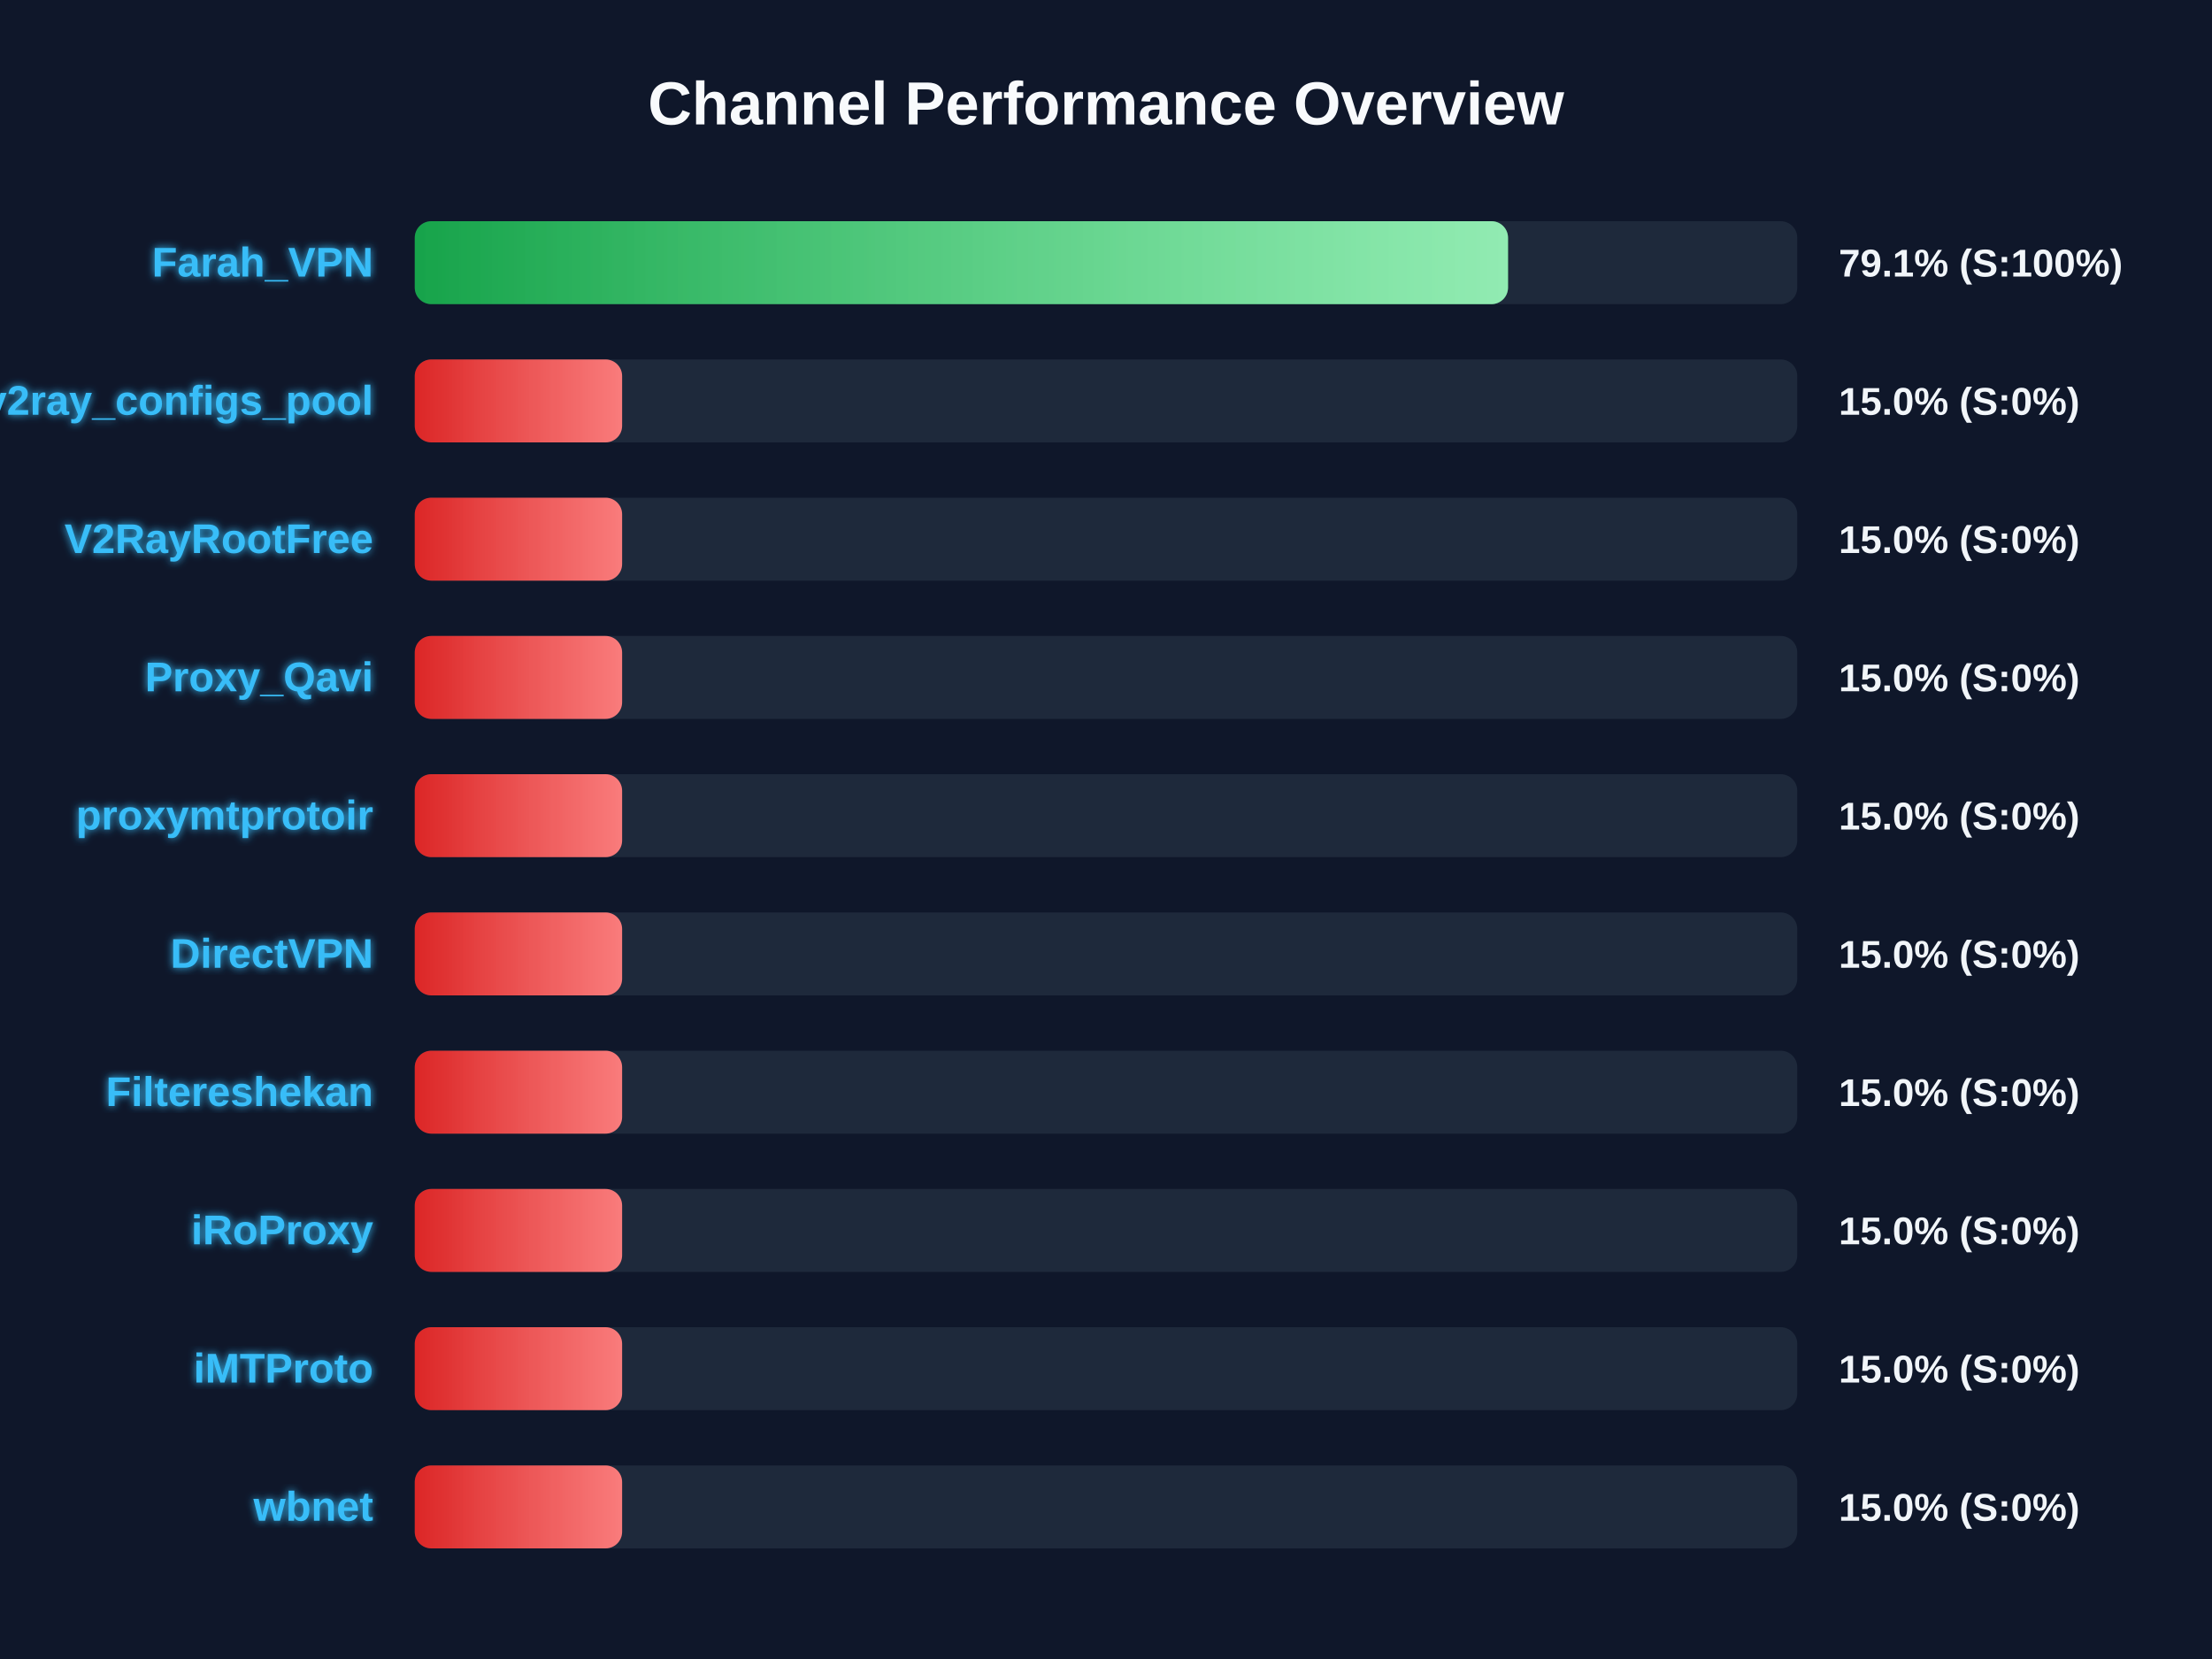
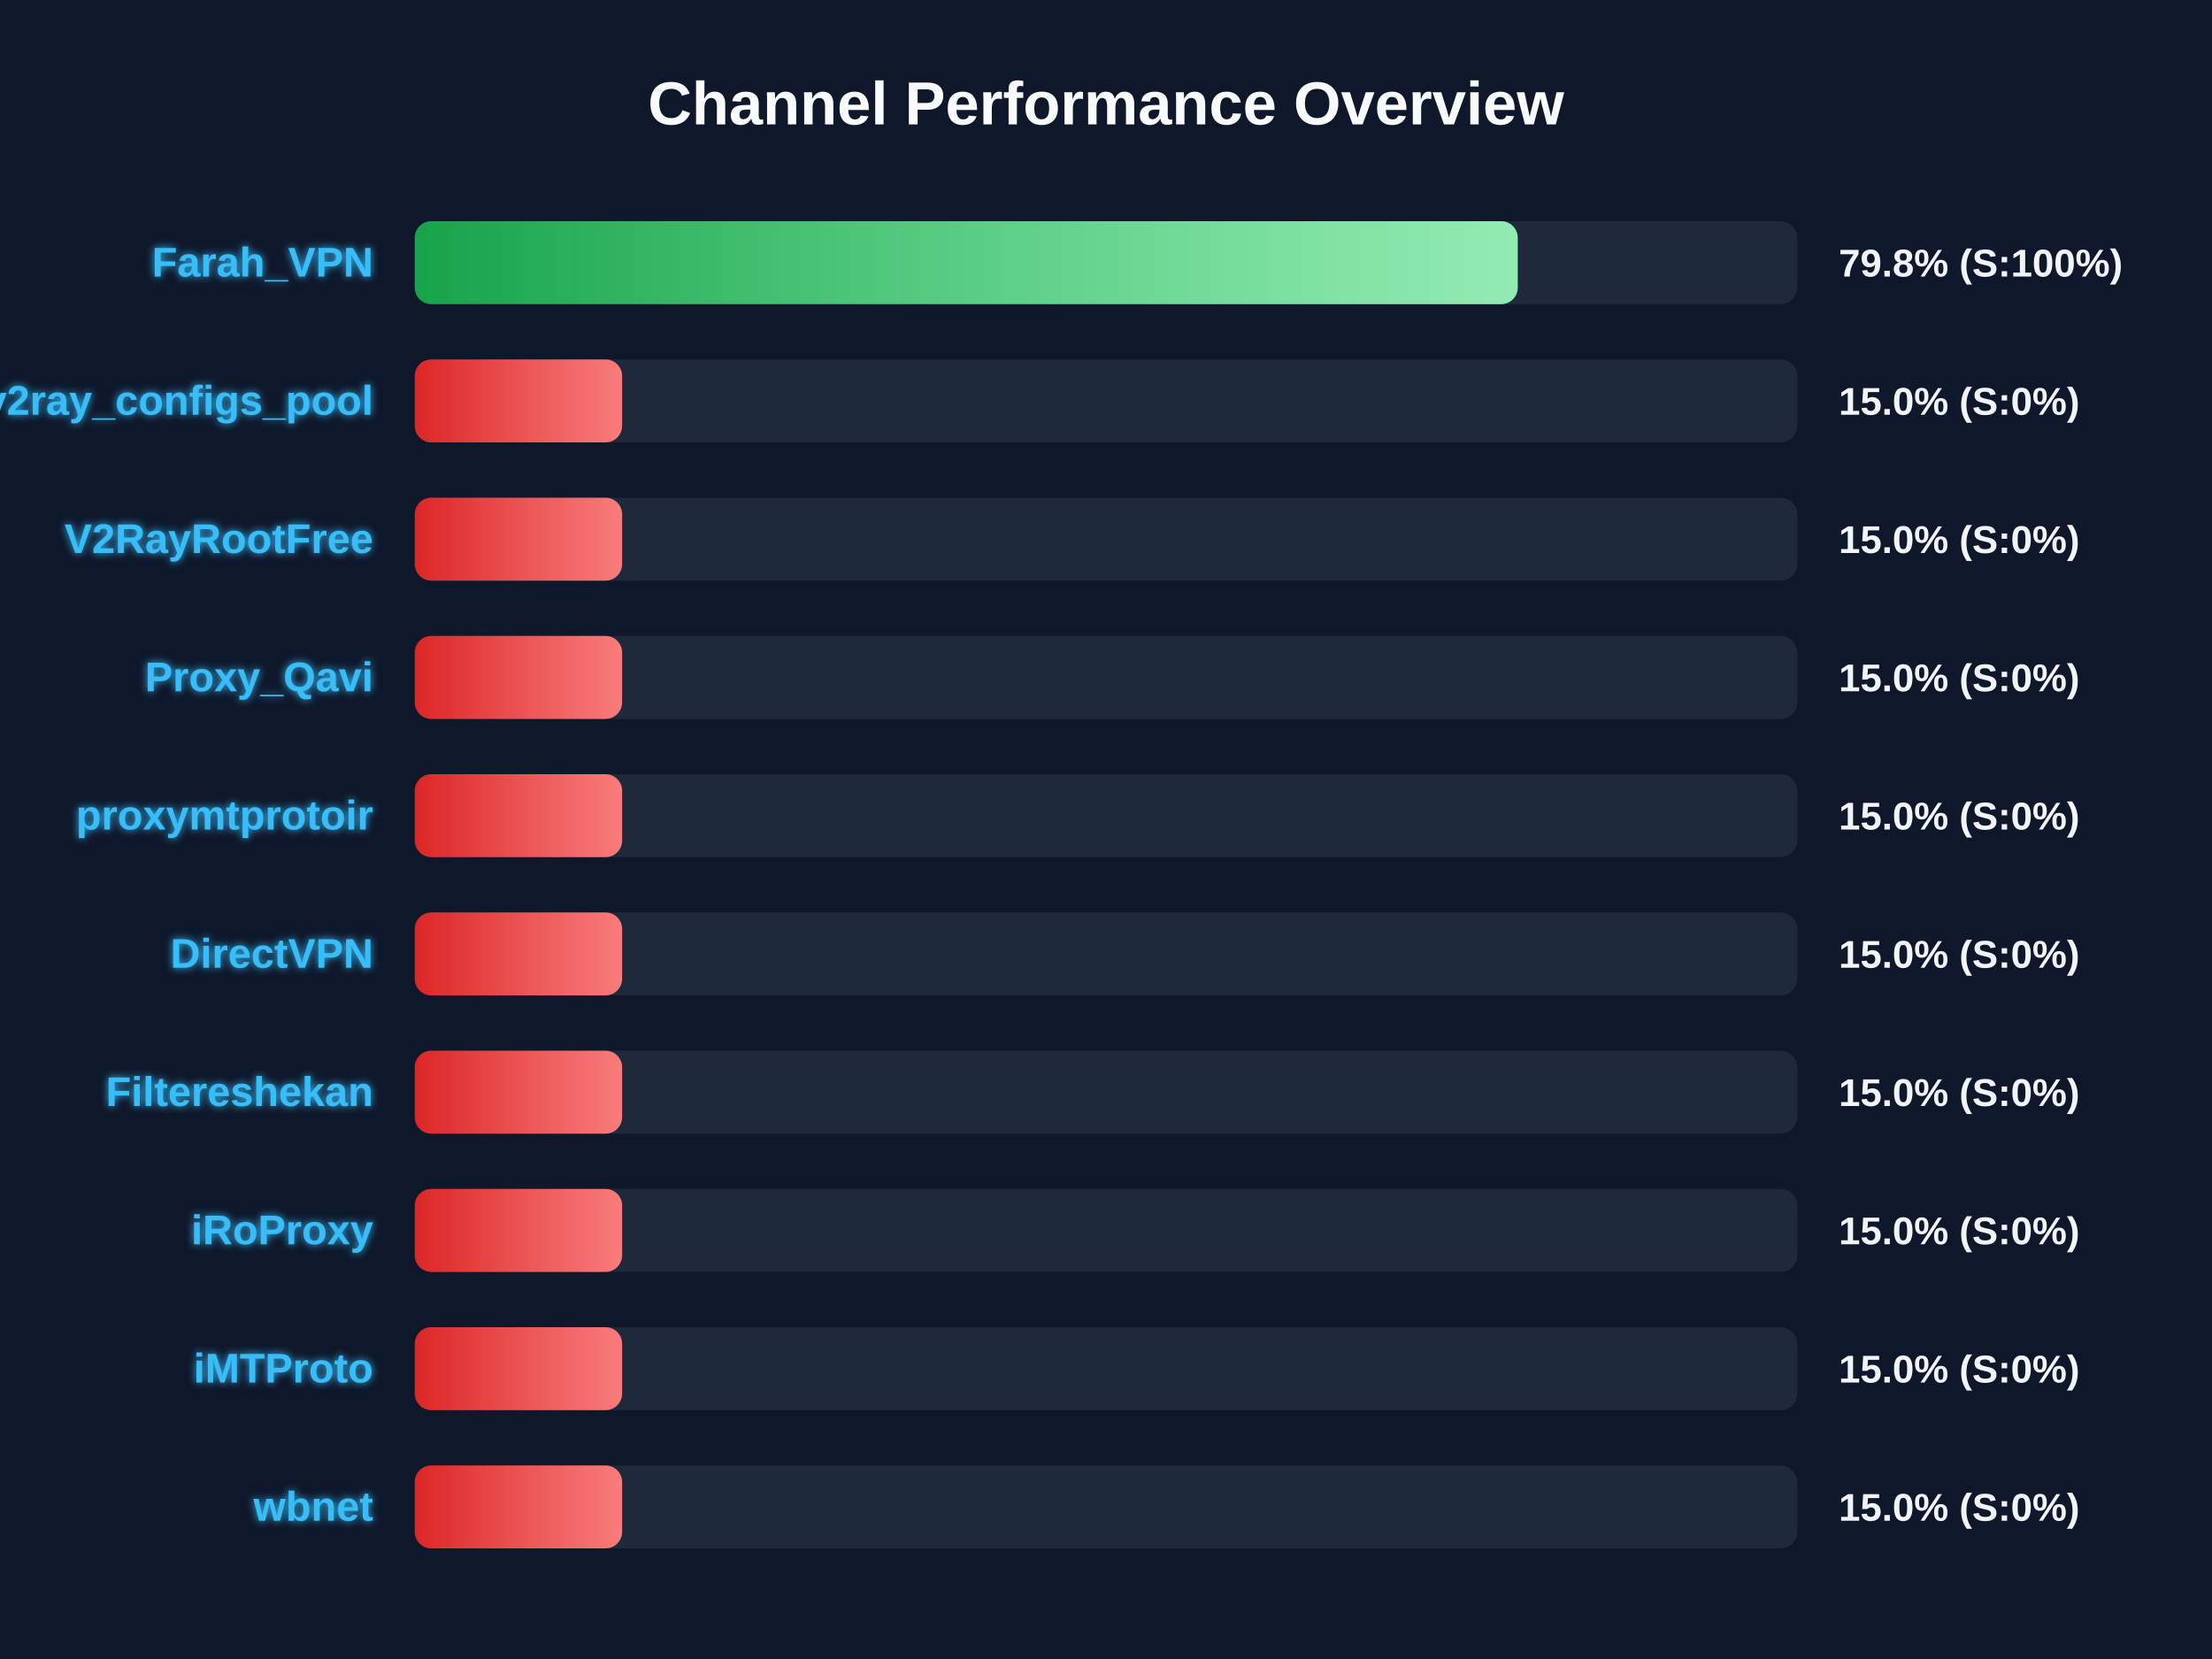
<svg xmlns="http://www.w3.org/2000/svg" width="800" height="600" version="1.1">
  <defs>
    <linearGradient id="grad-green" x1="0%" y1="0%" x2="100%" y2="0%">
      <stop offset="0%" stop-color="#16a34a" />
      <stop offset="100%" stop-color="#4ade80" />
    </linearGradient>
    <linearGradient id="grad-yellow" x1="0%" y1="0%" x2="100%" y2="0%">
      <stop offset="0%" stop-color="#ca8a04" />
      <stop offset="100%" stop-color="#fde047" />
    </linearGradient>
    <linearGradient id="grad-red" x1="0%" y1="0%" x2="100%" y2="0%">
      <stop offset="0%" stop-color="#dc2626" />
      <stop offset="100%" stop-color="#f87171" />
    </linearGradient>
    <linearGradient id="shimmer" x1="0%" y1="0%" x2="100%" y2="0%">
      <stop offset="0%" stop-color="rgba(255,255,255,0)" />
      <stop offset="50%" stop-color="rgba(255,255,255,0.4)" />
      <stop offset="100%" stop-color="rgba(255,255,255,0)" />
    </linearGradient>
    <filter id="glow" x="-20%" y="-20%" width="140%" height="140%">
      <feGaussianBlur stdDeviation="1.5" result="blur" />
      <feComposite in="SourceGraphic" in2="blur" operator="over" />
    </filter>
  </defs>
  <style>
        .bg-rect { fill: #0f172a; }
        .title { font: bold 22px 'Segoe UI', Arial, sans-serif; fill: #f8fafc; }
        .row { font: bold 15px 'Segoe UI', Arial, sans-serif; fill: #38bdf8; filter: url(#glow); }
        .score { font: bold 14px 'Segoe UI', Arial, sans-serif; fill: #f1f5f9; }
        @keyframes shimmer-anim {
            0% { transform: translateX(-100%); }
            100% { transform: translateX(200%); }
        }
        .shimmer-rect {
            animation: shimmer-anim 2.5s infinite linear;
        }
    </style>
  <rect width="100%" height="100%" class="bg-rect" />
  <text x="400" y="45" text-anchor="middle" class="title">Channel Performance Overview</text>
  <rect x="150" y="80" width="500" height="30" fill="#1e293b" rx="6" />
  <clipPath id="clip-0">
-     <rect x="150" y="80" width="395.4" height="30" rx="6" />
+     <rect x="150" y="80" width="398.9" height="30" rx="6" />
  </clipPath>
-   <rect x="150" y="80" width="395.4" height="30" fill="url(#grad-green)" rx="6" />
+   <rect x="150" y="80" width="398.9" height="30" fill="url(#grad-green)" rx="6" />
  <g clip-path="url(#clip-0)">
    <rect x="150" y="80" width="100%" height="30" fill="url(#shimmer)" class="shimmer-rect" />
  </g>
  <text x="135" y="100" text-anchor="end" class="row">Farah_VPN</text>
-   <text x="665" y="100" text-anchor="start" class="score">79.1% (S:100%)</text>
+   <text x="665" y="100" text-anchor="start" class="score">79.8% (S:100%)</text>
  <rect x="150" y="130" width="500" height="30" fill="#1e293b" rx="6" />
  <clipPath id="clip-1">
    <rect x="150" y="130" width="75.0" height="30" rx="6" />
  </clipPath>
  <rect x="150" y="130" width="75.0" height="30" fill="url(#grad-red)" rx="6" />
  <g clip-path="url(#clip-1)">
    <rect x="150" y="130" width="100%" height="30" fill="url(#shimmer)" class="shimmer-rect" />
  </g>
  <text x="135" y="150" text-anchor="end" class="row">v2ray_configs_pool</text>
  <text x="665" y="150" text-anchor="start" class="score">15.0% (S:0%)</text>
  <rect x="150" y="180" width="500" height="30" fill="#1e293b" rx="6" />
  <clipPath id="clip-2">
    <rect x="150" y="180" width="75.0" height="30" rx="6" />
  </clipPath>
  <rect x="150" y="180" width="75.0" height="30" fill="url(#grad-red)" rx="6" />
  <g clip-path="url(#clip-2)">
    <rect x="150" y="180" width="100%" height="30" fill="url(#shimmer)" class="shimmer-rect" />
  </g>
  <text x="135" y="200" text-anchor="end" class="row">V2RayRootFree</text>
  <text x="665" y="200" text-anchor="start" class="score">15.0% (S:0%)</text>
  <rect x="150" y="230" width="500" height="30" fill="#1e293b" rx="6" />
  <clipPath id="clip-3">
    <rect x="150" y="230" width="75.0" height="30" rx="6" />
  </clipPath>
  <rect x="150" y="230" width="75.0" height="30" fill="url(#grad-red)" rx="6" />
  <g clip-path="url(#clip-3)">
    <rect x="150" y="230" width="100%" height="30" fill="url(#shimmer)" class="shimmer-rect" />
  </g>
  <text x="135" y="250" text-anchor="end" class="row">Proxy_Qavi</text>
  <text x="665" y="250" text-anchor="start" class="score">15.0% (S:0%)</text>
  <rect x="150" y="280" width="500" height="30" fill="#1e293b" rx="6" />
  <clipPath id="clip-4">
    <rect x="150" y="280" width="75.0" height="30" rx="6" />
  </clipPath>
  <rect x="150" y="280" width="75.0" height="30" fill="url(#grad-red)" rx="6" />
  <g clip-path="url(#clip-4)">
    <rect x="150" y="280" width="100%" height="30" fill="url(#shimmer)" class="shimmer-rect" />
  </g>
  <text x="135" y="300" text-anchor="end" class="row">proxymtprotoir</text>
  <text x="665" y="300" text-anchor="start" class="score">15.0% (S:0%)</text>
  <rect x="150" y="330" width="500" height="30" fill="#1e293b" rx="6" />
  <clipPath id="clip-5">
    <rect x="150" y="330" width="75.0" height="30" rx="6" />
  </clipPath>
  <rect x="150" y="330" width="75.0" height="30" fill="url(#grad-red)" rx="6" />
  <g clip-path="url(#clip-5)">
    <rect x="150" y="330" width="100%" height="30" fill="url(#shimmer)" class="shimmer-rect" />
  </g>
  <text x="135" y="350" text-anchor="end" class="row">DirectVPN</text>
  <text x="665" y="350" text-anchor="start" class="score">15.0% (S:0%)</text>
  <rect x="150" y="380" width="500" height="30" fill="#1e293b" rx="6" />
  <clipPath id="clip-6">
    <rect x="150" y="380" width="75.0" height="30" rx="6" />
  </clipPath>
  <rect x="150" y="380" width="75.0" height="30" fill="url(#grad-red)" rx="6" />
  <g clip-path="url(#clip-6)">
    <rect x="150" y="380" width="100%" height="30" fill="url(#shimmer)" class="shimmer-rect" />
  </g>
  <text x="135" y="400" text-anchor="end" class="row">Filtereshekan</text>
  <text x="665" y="400" text-anchor="start" class="score">15.0% (S:0%)</text>
  <rect x="150" y="430" width="500" height="30" fill="#1e293b" rx="6" />
  <clipPath id="clip-7">
    <rect x="150" y="430" width="75.0" height="30" rx="6" />
  </clipPath>
  <rect x="150" y="430" width="75.0" height="30" fill="url(#grad-red)" rx="6" />
  <g clip-path="url(#clip-7)">
    <rect x="150" y="430" width="100%" height="30" fill="url(#shimmer)" class="shimmer-rect" />
  </g>
  <text x="135" y="450" text-anchor="end" class="row">iRoProxy</text>
  <text x="665" y="450" text-anchor="start" class="score">15.0% (S:0%)</text>
  <rect x="150" y="480" width="500" height="30" fill="#1e293b" rx="6" />
  <clipPath id="clip-8">
    <rect x="150" y="480" width="75.0" height="30" rx="6" />
  </clipPath>
  <rect x="150" y="480" width="75.0" height="30" fill="url(#grad-red)" rx="6" />
  <g clip-path="url(#clip-8)">
    <rect x="150" y="480" width="100%" height="30" fill="url(#shimmer)" class="shimmer-rect" />
  </g>
  <text x="135" y="500" text-anchor="end" class="row">iMTProto</text>
  <text x="665" y="500" text-anchor="start" class="score">15.0% (S:0%)</text>
  <rect x="150" y="530" width="500" height="30" fill="#1e293b" rx="6" />
  <clipPath id="clip-9">
    <rect x="150" y="530" width="75.0" height="30" rx="6" />
  </clipPath>
  <rect x="150" y="530" width="75.0" height="30" fill="url(#grad-red)" rx="6" />
  <g clip-path="url(#clip-9)">
    <rect x="150" y="530" width="100%" height="30" fill="url(#shimmer)" class="shimmer-rect" />
  </g>
  <text x="135" y="550" text-anchor="end" class="row">wbnet</text>
  <text x="665" y="550" text-anchor="start" class="score">15.0% (S:0%)</text>
</svg>
